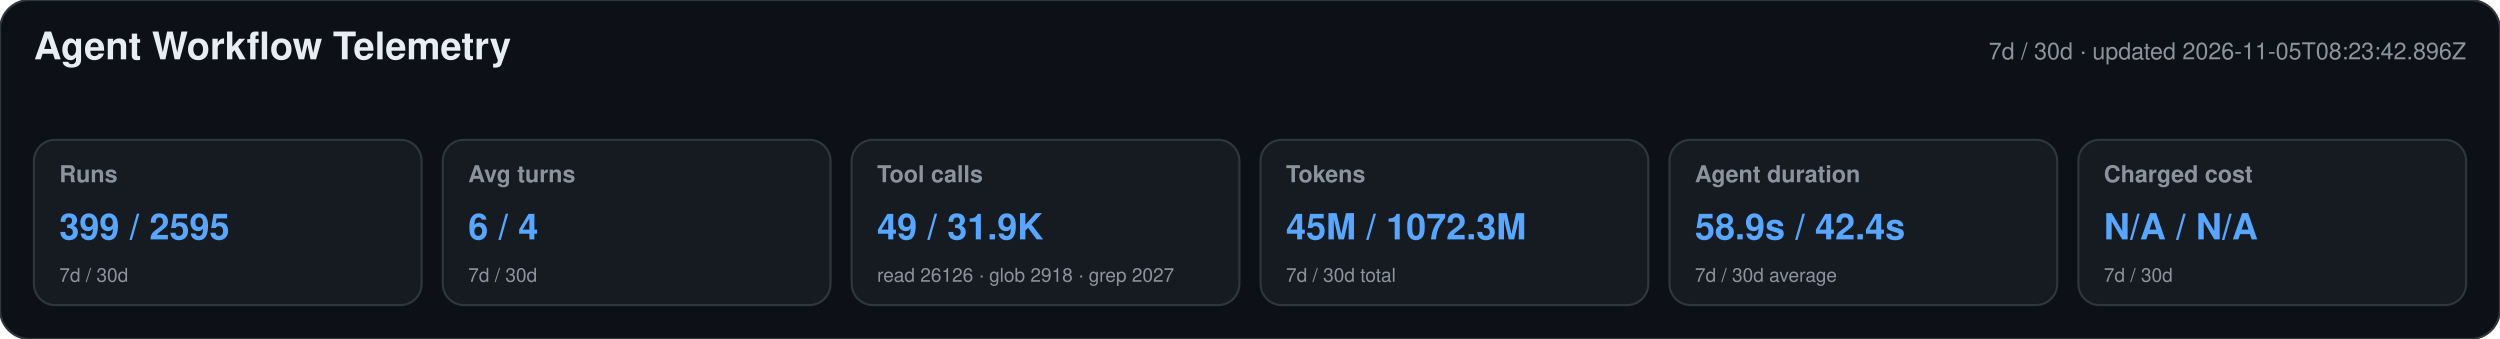
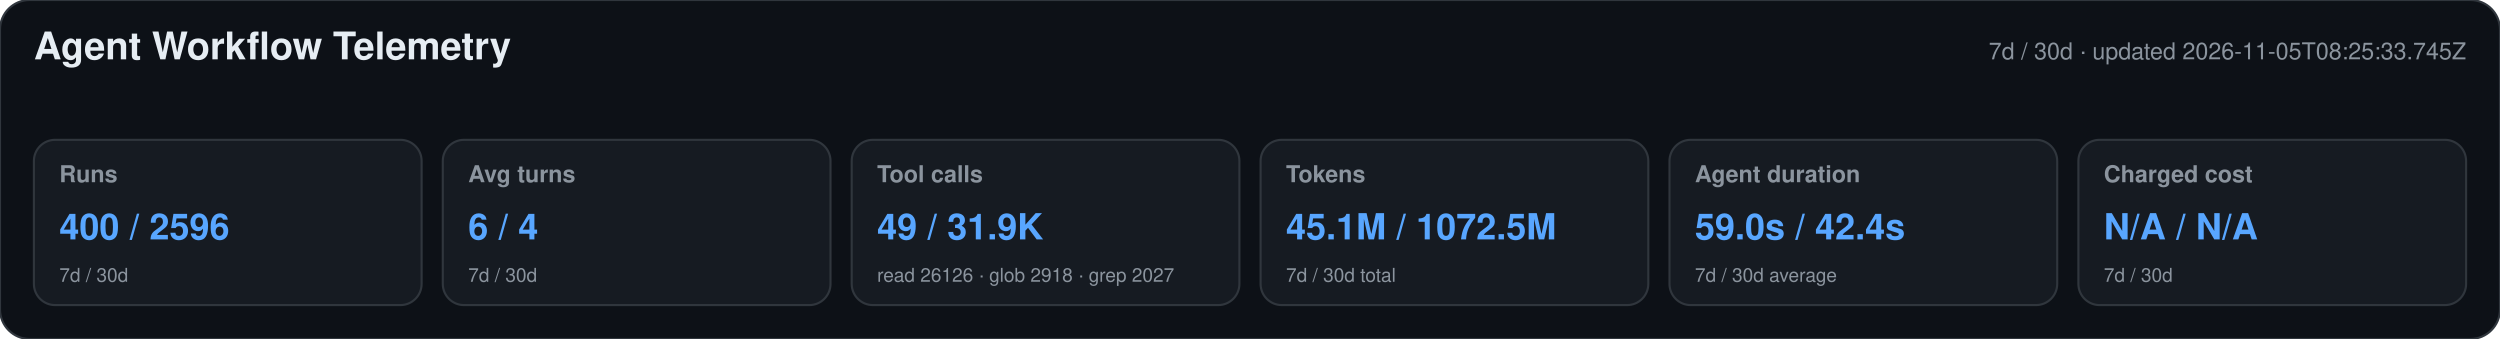
<svg xmlns="http://www.w3.org/2000/svg" width="1180" height="160" viewBox="0 0 1180 160" role="img" aria-labelledby="title desc">
  <style>text{font-family:-apple-system,BlinkMacSystemFont,"Segoe UI",Helvetica,Arial,sans-serif}.heading{font-size:18px;font-weight:650;fill:#e6edf3}.meta,.label,.secondary{fill:#8b949e}.meta,.label{font-size:11px}.label{font-weight:600}.primary{font-size:17px;font-weight:700;fill:#58a6ff}.secondary{font-size:9px}</style>
  <rect width="1180" height="160" rx="14" fill="#0d1117" stroke="#30363d" />
  <text x="16" y="28" class="heading">Agent Workflow Telemetry</text>
-   <text x="1164" y="28" text-anchor="end" class="meta">7d / 30d · updated 2026-11-05T08:23:42.896Z</text>
+   <text x="1164" y="28" text-anchor="end" class="meta">7d / 30d · updated 2026-11-05T08:25:33.745Z</text>
  <g>
    <rect x="16" y="66" width="183" height="78" rx="10" fill="#161b22" stroke="#30363d" />
    <text x="28" y="86" class="label">Runs</text>
-     <text x="28" y="113" class="primary">399 / 2595</text>
+     <text x="28" y="113" class="primary">400 / 2596</text>
    <text x="28" y="133" class="secondary">7d / 30d</text>
  </g>
  <g>
    <rect x="209" y="66" width="183" height="78" rx="10" fill="#161b22" stroke="#30363d" />
    <text x="221" y="86" class="label">Avg turns</text>
    <text x="221" y="113" class="primary">6 / 4</text>
    <text x="221" y="133" class="secondary">7d / 30d</text>
  </g>
  <g>
    <rect x="402" y="66" width="183" height="78" rx="10" fill="#161b22" stroke="#30363d" />
    <text x="414" y="86" class="label">Tool calls</text>
    <text x="414" y="113" class="primary">49 / 31.9K</text>
    <text x="414" y="133" class="secondary">read 26126 · glob 2918 · grep 2027</text>
  </g>
  <g>
    <rect x="595" y="66" width="183" height="78" rx="10" fill="#161b22" stroke="#30363d" />
    <text x="607" y="86" class="label">Tokens</text>
-     <text x="607" y="113" class="primary">45M / 1072.3M</text>
+     <text x="607" y="113" class="primary">45.1M / 1072.5M</text>
    <text x="607" y="133" class="secondary">7d / 30d total</text>
  </g>
  <g>
    <rect x="788" y="66" width="183" height="78" rx="10" fill="#161b22" stroke="#30363d" />
    <text x="800" y="86" class="label">Agent duration</text>
-     <text x="800" y="113" class="primary">58.9s / 42.4s</text>
+     <text x="800" y="113" class="primary">59.0s / 42.4s</text>
    <text x="800" y="133" class="secondary">7d / 30d average</text>
  </g>
  <g>
    <rect x="981" y="66" width="183" height="78" rx="10" fill="#161b22" stroke="#30363d" />
    <text x="993" y="86" class="label">Charged cost</text>
    <text x="993" y="113" class="primary">N/A / N/A</text>
    <text x="993" y="133" class="secondary">7d / 30d</text>
  </g>
</svg>
